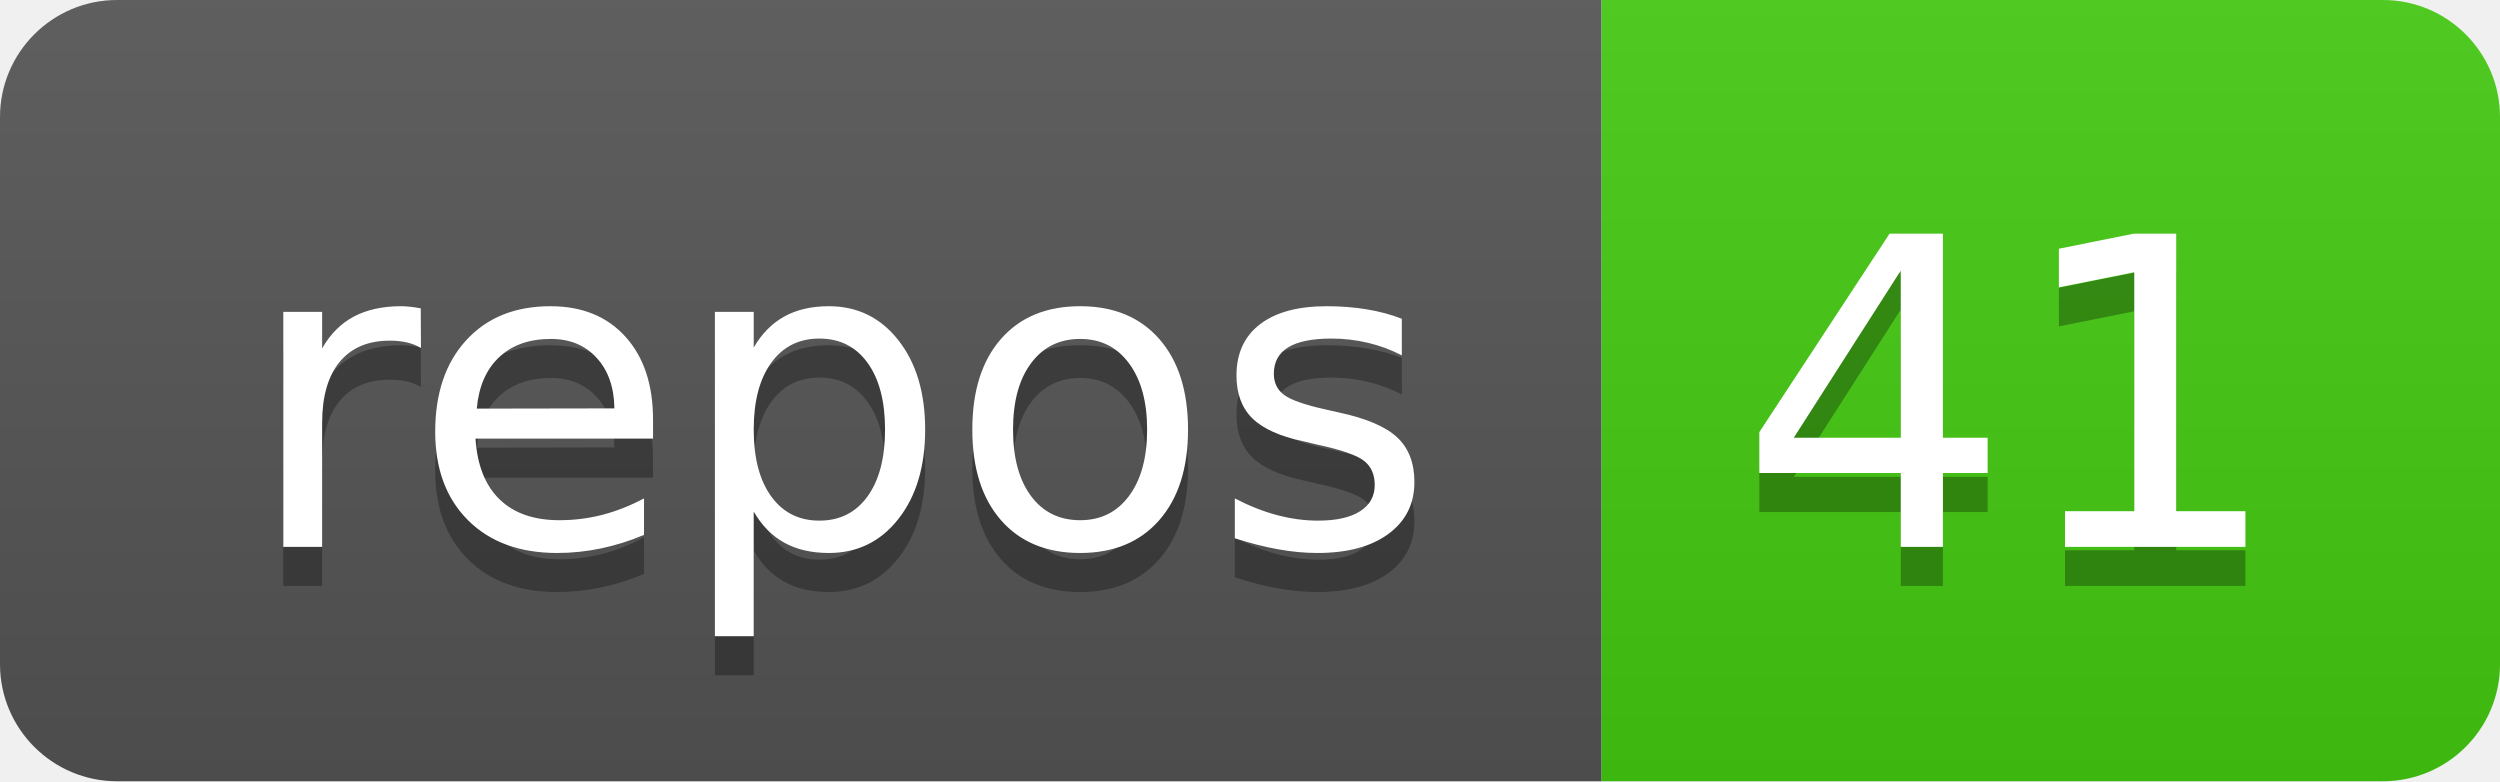
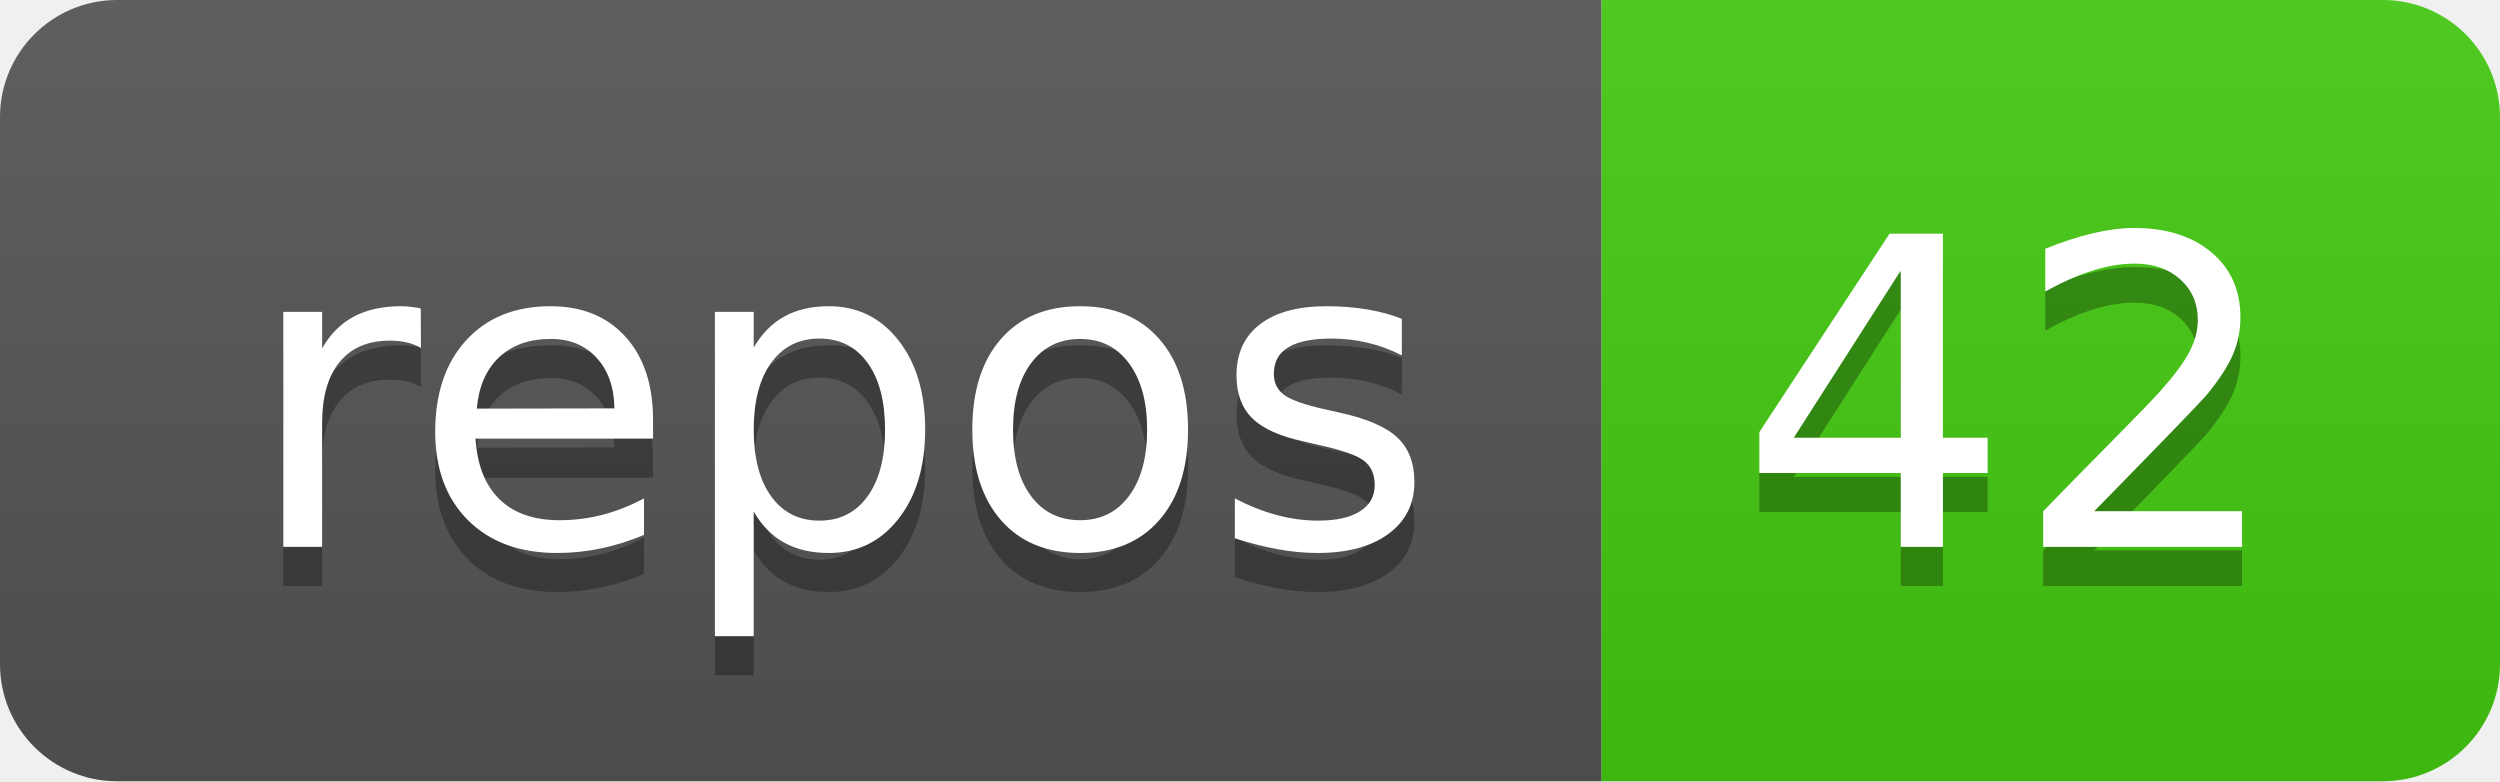
<svg xmlns="http://www.w3.org/2000/svg" width="64" height="20">
  <linearGradient id="b" x2="0" y2="100%">
    <stop offset="0" stop-color="#bbb" stop-opacity=".1" />
    <stop offset="1" stop-opacity=".1" />
  </linearGradient>
  <clipPath id="a">
    <rect width="64" height="20" rx="3" fill="#fff" />
  </clipPath>
  <g clip-path="url(#a)">
    <path fill="#555" d="M0 0h41v20H0z" />
    <path fill="#4c1" d="M41 0h23v20H41z" />
    <path fill="url(#b)" d="M0 0h64v20H0z" />
  </g>
  <g fill="#fff" text-anchor="middle" font-family="DejaVu Sans,Verdana,Geneva,sans-serif" font-size="110">
    <text x="215" y="150" fill="#010101" fill-opacity=".3" transform="scale(.1)" textLength="310">repos</text>
    <text x="215" y="140" transform="scale(.1)" textLength="310">repos</text>
-     <text x="515" y="150" fill="#010101" fill-opacity=".3" transform="scale(.1)" textLength="130">41</text>
-     <text x="515" y="140" transform="scale(.1)" textLength="130">41</text>
+     <text x="515" y="150" fill="#010101" fill-opacity=".3" transform="scale(.1)" textLength="130">42</text>
+     <text x="515" y="140" transform="scale(.1)" textLength="130">42</text>
  </g>
</svg>
